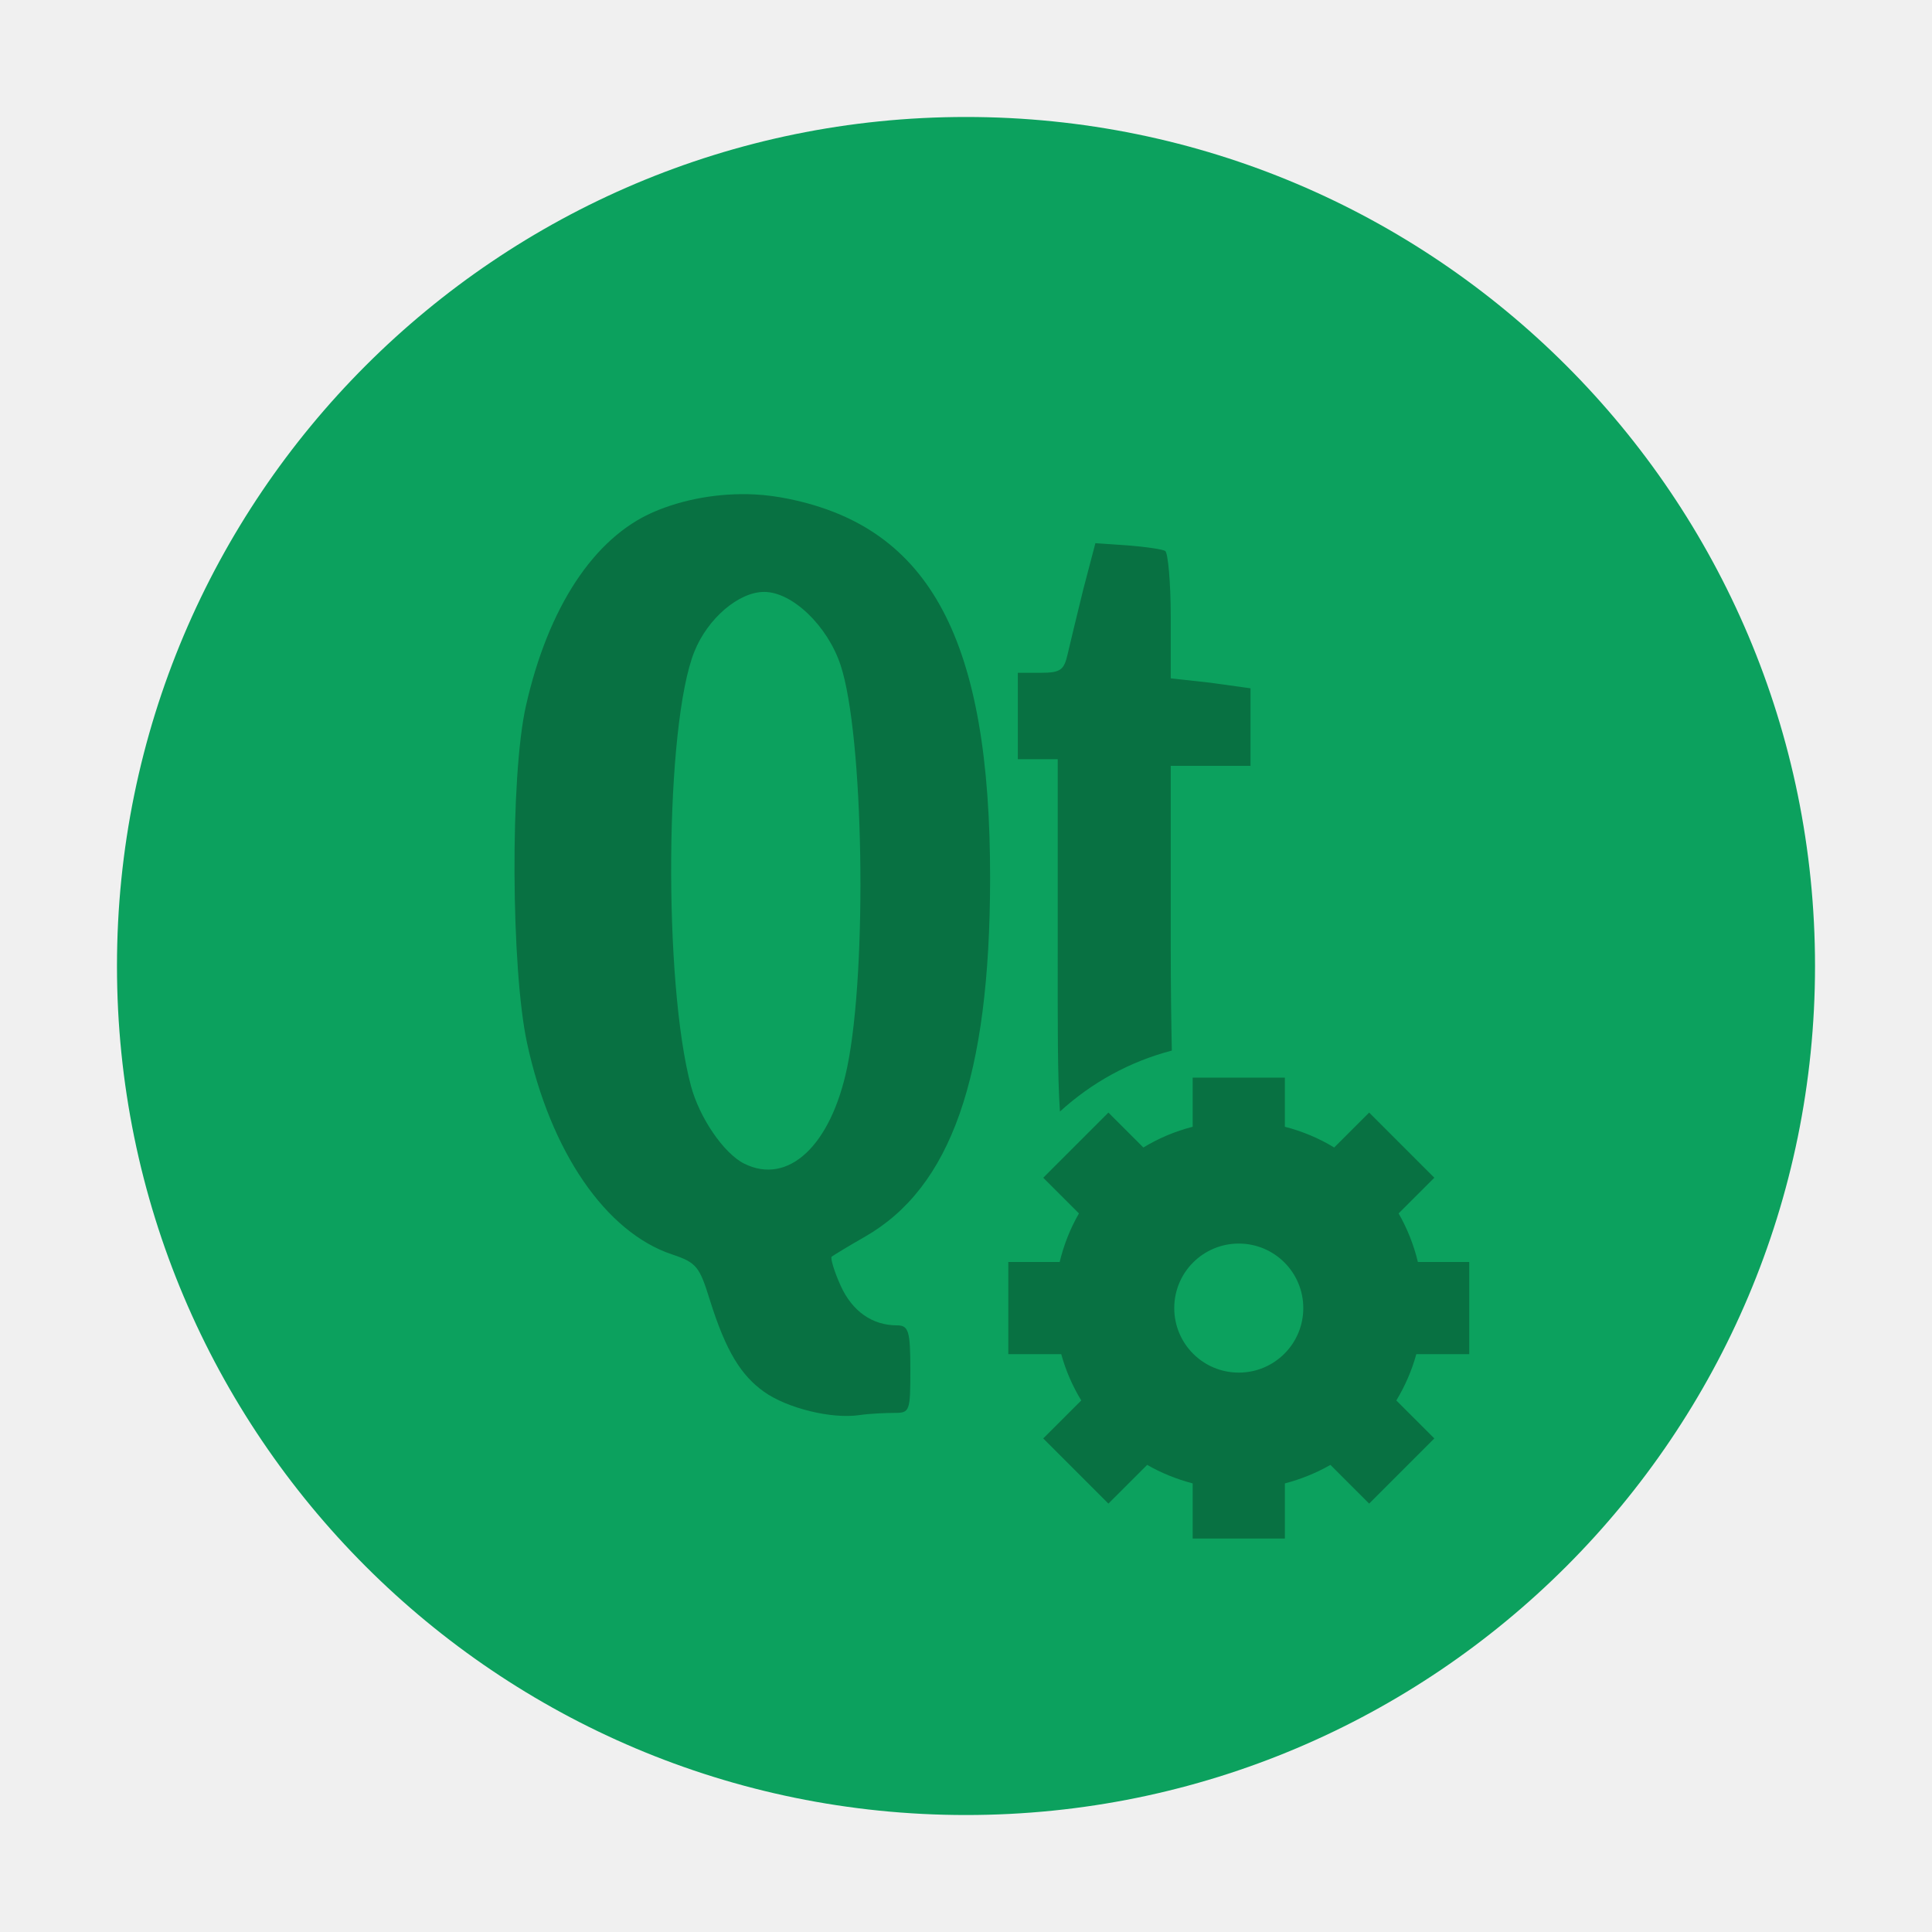
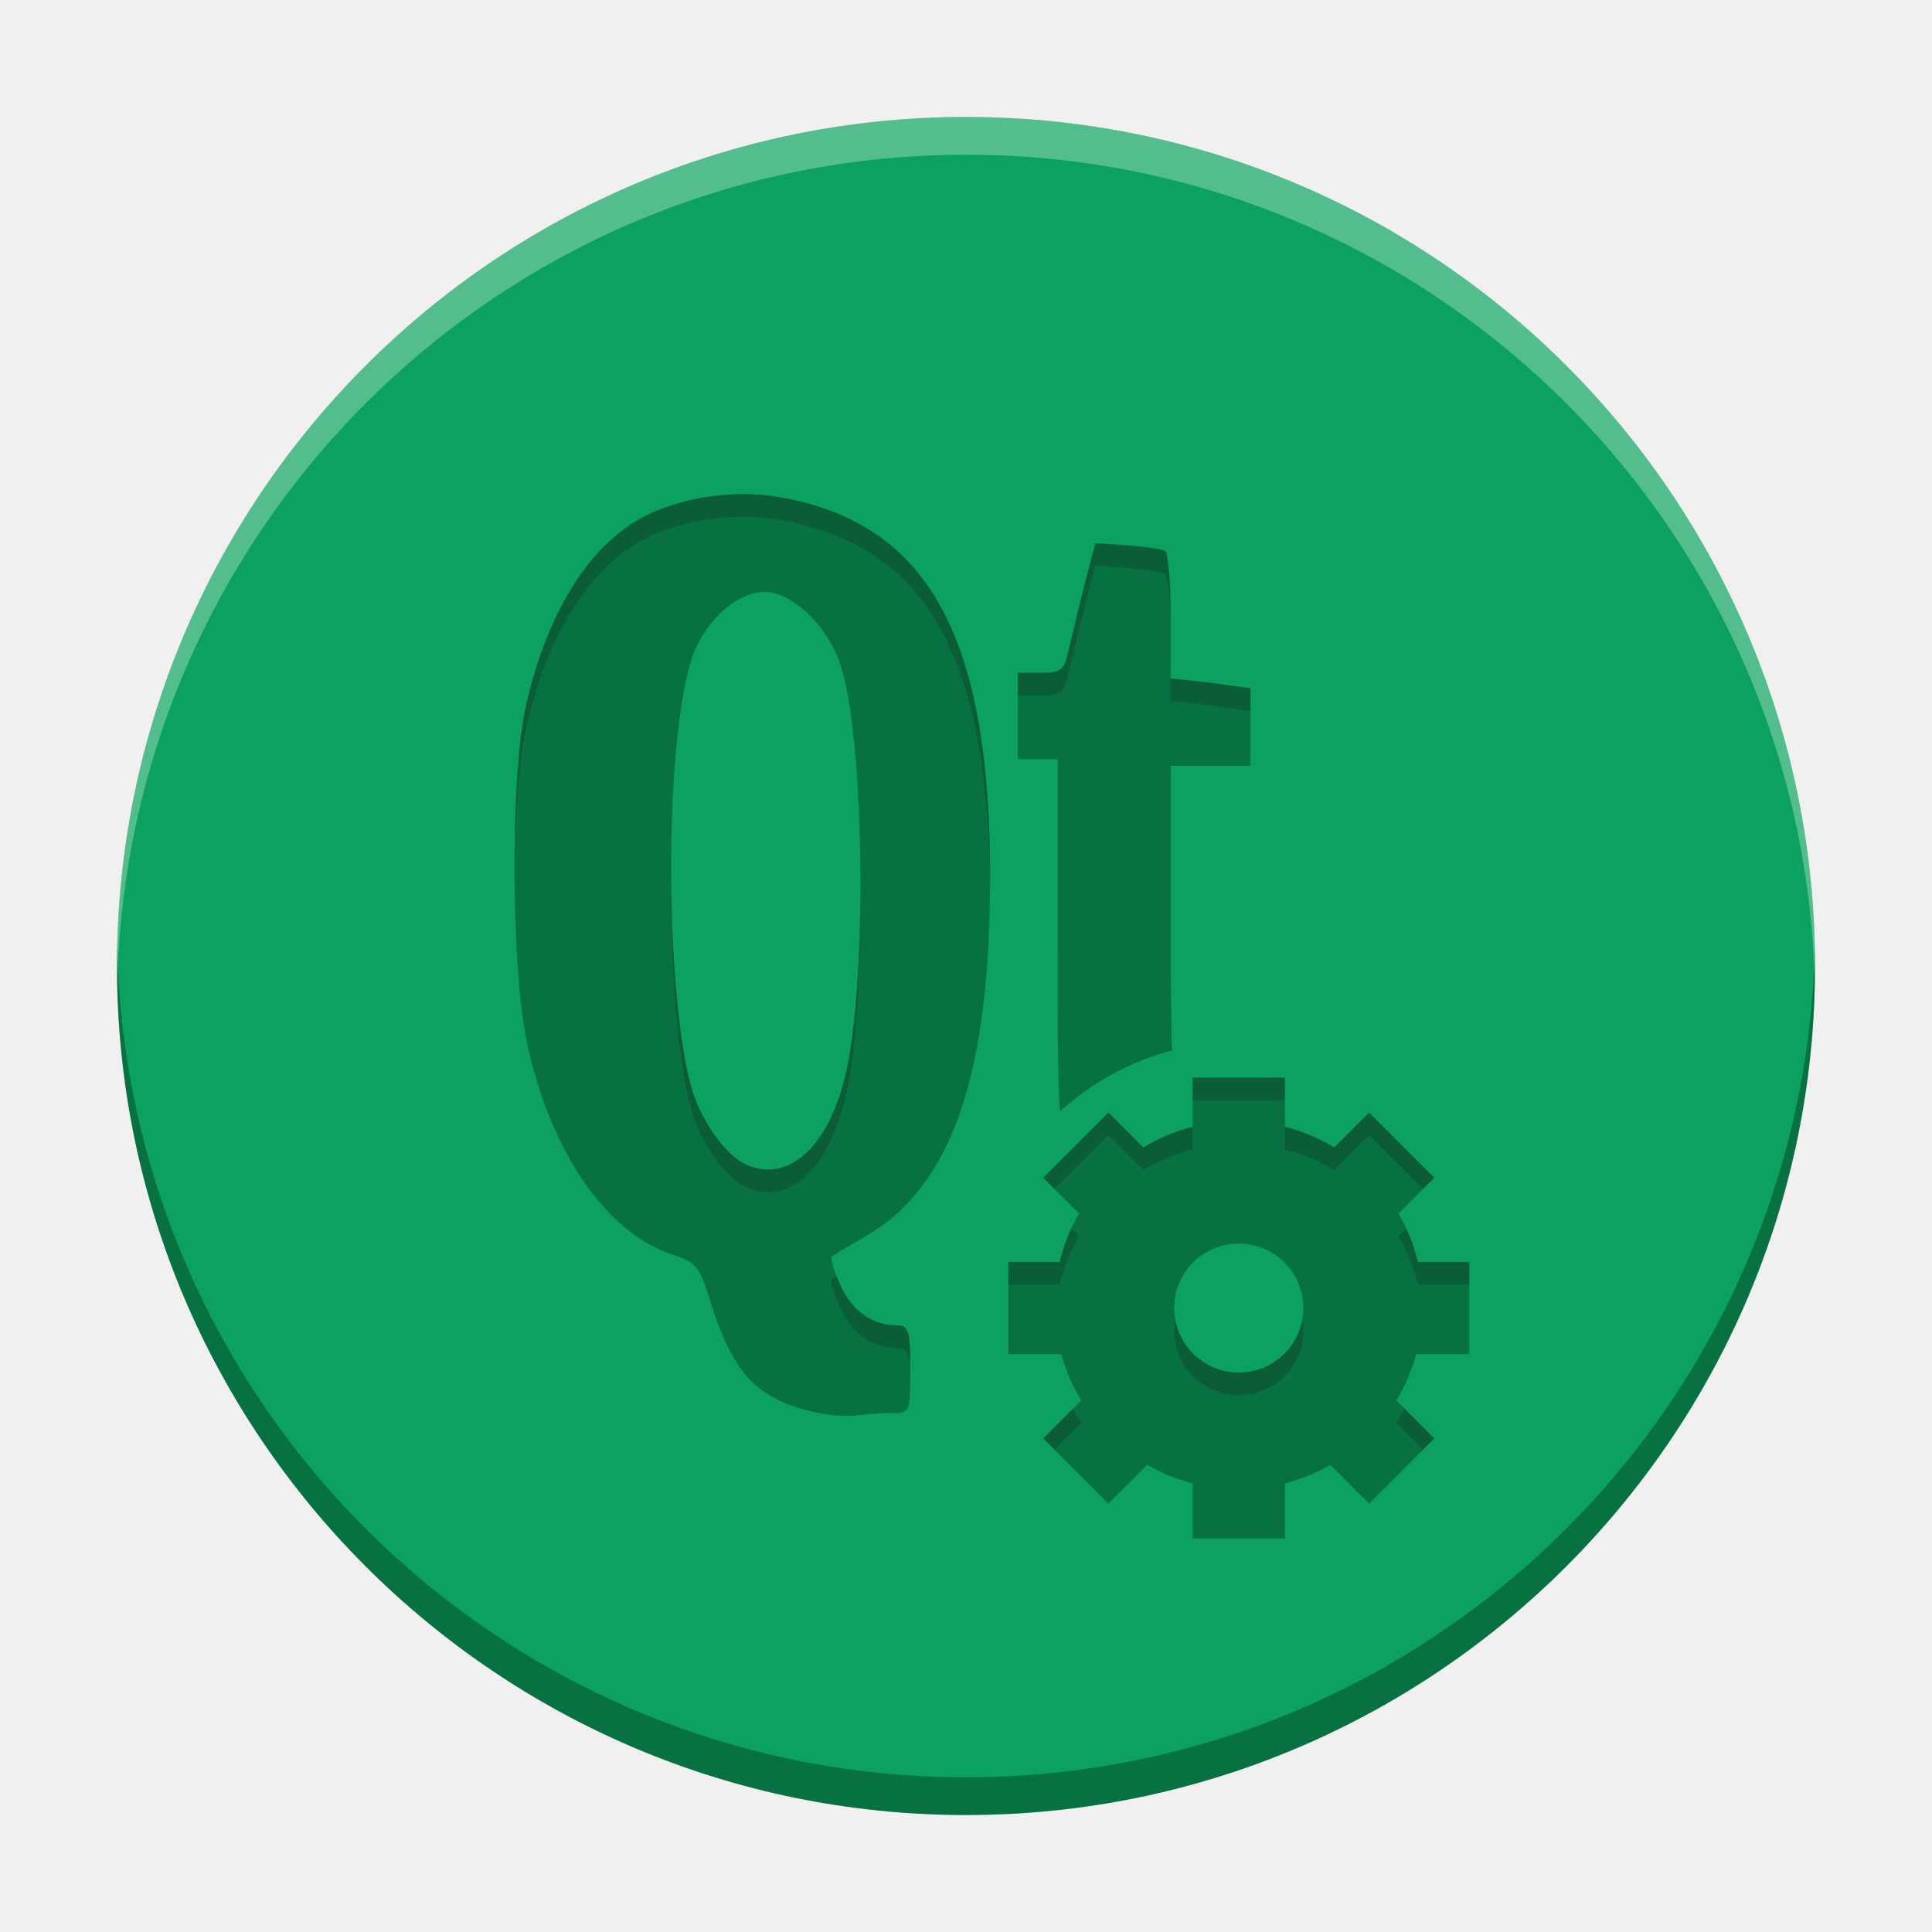
<svg xmlns="http://www.w3.org/2000/svg" width="384pt" height="384pt" version="1.1" viewBox="0 0 384 384">
  <g>
    <path style="fill:rgb(4.705%,63.137%,36.862%)" d="M 360.75 192 C 360.75 98.801 285.199 23.25 192 23.25 C 98.801 23.25 23.25 98.801 23.25 192 C 23.25 285.199 98.801 360.75 192 360.75 C 285.199 360.75 360.75 285.199 360.75 192 Z M 360.75 192" />
    <path style="fill:rgb(3.137%,44.313%,25.882%)" d="M 149.891 98.266 C 142.938 97.938 135.781 99.211 129.852 101.789 C 118.043 106.918 108.957 120.691 104.527 140.324 C 101.375 154.293 101.57 192.523 104.746 207.27 C 109.406 228.902 120.387 244.926 133.594 249.332 C 138.484 250.965 139.027 251.773 141.082 258.359 C 144.277 268.605 147.32 273.395 151.871 276.637 C 156.426 279.879 165.266 282.082 170.809 281.262 C 172.91 280.953 176.125 280.824 177.855 280.824 C 180.848 280.824 180.938 280.43 180.938 272.234 C 180.938 264.574 180.598 263.426 178.297 263.426 C 173.387 263.426 169.387 260.648 167.066 255.5 C 165.785 252.66 165.008 250 165.305 249.773 C 165.602 249.543 168.465 247.773 171.91 245.809 C 189.016 236.016 196.746 214.035 196.793 174.68 C 196.855 127.344 184.977 104.906 156.715 99.145 C 154.492 98.695 152.207 98.375 149.891 98.266 Z M 217.719 107.957 L 215.293 117.207 C 214.043 122.309 212.672 127.973 212.211 129.977 C 211.496 133.098 210.875 133.723 206.926 133.723 L 202.301 133.723 L 202.301 150.898 L 210.23 150.898 L 210.23 189.434 C 210.23 203.836 210.18 213.664 210.672 220.926 C 216.914 215.234 224.484 211 232.91 208.812 C 232.805 203.648 232.691 197.188 232.691 186.574 L 232.691 152.219 L 248.547 152.219 L 248.547 136.805 L 240.617 135.703 L 232.691 134.824 L 232.691 122.492 C 232.691 115.641 232.137 109.832 231.59 109.5 C 231.043 109.18 227.691 108.672 224.102 108.398 L 217.715 107.961 Z M 151.875 117.645 C 157.445 117.645 164.465 124.344 167.066 132.18 C 171.672 146.039 172.434 192.566 168.387 212.117 C 165.172 227.664 156.688 235.656 147.91 231.277 C 143.867 229.262 139.027 222.168 137.34 215.863 C 131.812 195.23 132.156 144.148 138 129.539 C 140.652 122.91 146.84 117.648 151.875 117.648 Z M 246.215 272.816 C 239.129 272.816 233.391 267.082 233.391 259.992 C 233.391 252.902 239.129 247.168 246.215 247.168 C 253.301 247.168 259.039 252.902 259.039 259.992 C 259.039 267.082 253.301 272.816 246.215 272.816 Z M 292.02 269.152 L 292.02 250.832 L 281.816 250.832 C 280.992 247.406 279.699 244.16 277.984 241.176 L 285.082 234.086 L 272.129 221.133 L 265.18 228.074 C 262.164 226.242 258.879 224.852 255.375 223.953 L 255.375 214.188 L 237.055 214.188 L 237.055 223.953 C 233.555 224.852 230.266 226.242 227.254 228.074 L 220.305 221.133 L 207.352 234.086 L 214.449 241.176 C 212.734 244.16 211.441 247.406 210.617 250.832 L 200.41 250.832 L 200.41 269.152 L 210.93 269.152 C 211.836 272.434 213.18 275.508 214.906 278.352 L 207.352 285.898 L 220.305 298.852 L 228.008 291.156 C 230.812 292.77 233.848 293.996 237.055 294.84 L 237.055 305.797 L 255.379 305.797 L 255.379 294.84 C 258.586 293.996 261.621 292.77 264.43 291.156 L 272.129 298.852 L 285.082 285.898 L 277.531 278.352 C 279.254 275.508 280.598 272.434 281.504 269.152 L 292.02 269.152" />
  </g>
+   <path style="opacity:0.3" d="M 31.064 251 C 31.028 252.663 31 254.328 31 256 C 31 380.266 131.734 481 256 481 C 380.266 481 481 380.266 481 256 C 481 254.328 480.972 252.663 480.936 251 C 478.275 372.955 378.594 471 256 471 C 133.406 471 33.725 372.955 31.064 251 z" transform="scale(0.75)" />
+   <path style="fill:#ffffff;opacity:0.3" d="M 256 31 C 131.734 31 31 131.734 31 256 C 31 257.672 31.028 259.337 31.064 261 C 33.725 139.045 133.406 41 256 41 C 378.594 41 478.275 139.045 480.936 261 C 480.972 259.337 481 257.672 481 256 C 481 131.734 380.266 31 256 31 z" transform="scale(0.75)" />
+   <path style="fill:#122e21;opacity:0.3" d="M 196.369 130.957 C 188.224 131.036 180.053 132.711 173.135 135.719 C 157.39 142.557 145.275 160.923 139.369 187.1 C 137.211 196.663 136.238 214.751 136.367 232.754 C 136.473 216.835 137.451 201.597 139.369 193.1 C 145.275 166.923 157.39 148.557 173.135 141.719 C 181.041 138.281 190.583 136.584 199.854 137.021 C 202.942 137.167 205.99 137.594 208.953 138.193 C 246.005 145.747 261.926 174.821 262.369 235.791 C 262.377 234.832 262.389 233.881 262.391 232.906 C 262.474 169.792 246.635 139.876 208.953 132.193 C 205.99 131.594 202.942 131.167 199.854 131.021 C 198.695 130.967 197.533 130.946 196.369 130.957 z M 290.289 143.947 L 287.057 156.275 C 285.39 163.077 283.562 170.631 282.947 173.303 C 281.994 177.464 281.166 178.297 275.9 178.297 L 269.734 178.297 L 269.734 184.297 L 275.9 184.297 C 281.166 184.297 281.994 183.464 282.947 179.303 C 283.562 176.631 285.39 169.077 287.057 162.275 L 290.289 149.947 L 298.803 150.531 C 303.589 150.896 308.058 151.573 308.787 152 C 309.516 152.443 310.256 160.187 310.256 169.322 L 310.256 163.322 C 310.256 154.187 309.516 146.443 308.787 146 C 308.058 145.573 303.589 144.896 298.803 144.531 L 290.289 143.947 z M 310.256 179.766 L 310.256 185.766 L 320.822 186.938 L 331.396 188.406 L 331.396 182.406 L 320.822 180.938 L 310.256 179.766 z M 177.891 232.396 C 177.673 255.559 179.388 279.89 183.119 293.818 C 185.369 302.225 191.822 311.682 197.213 314.369 C 208.916 320.208 220.229 309.551 224.516 288.822 C 227.015 276.747 228.122 256.959 227.998 237.354 C 227.879 254.914 226.759 271.982 224.516 282.822 C 220.229 303.551 208.916 314.208 197.213 308.369 C 191.822 305.682 185.369 296.225 183.119 287.818 C 179.709 275.089 177.998 253.67 177.891 232.396 z M 310.256 248.766 L 310.256 254.766 C 310.256 265.424 310.347 272.44 310.449 278.443 C 310.482 278.435 310.514 278.425 310.547 278.416 C 310.406 271.531 310.256 262.917 310.256 248.766 z M 316.072 285.584 L 316.072 291.584 L 340.5 291.584 L 340.5 285.584 L 316.072 285.584 z M 293.74 294.844 L 276.469 312.115 L 279.471 315.113 L 293.74 300.844 L 303.006 310.1 C 307.021 307.657 311.406 305.801 316.072 304.604 L 316.072 298.604 C 311.406 299.801 307.021 301.657 303.006 304.1 L 293.74 294.844 z M 362.838 294.844 L 353.572 304.1 C 349.551 301.657 345.172 299.801 340.5 298.604 L 340.5 304.604 C 345.172 305.801 349.551 307.657 353.572 310.1 L 362.838 300.844 L 377.107 315.113 L 380.109 312.115 L 362.838 294.844 z M 283.9 325.539 C 282.604 328.376 281.566 331.353 280.822 334.443 L 267.213 334.443 L 267.213 340.443 L 280.822 340.443 C 281.921 335.876 283.645 331.548 285.932 327.568 L 283.9 325.539 z M 372.678 325.539 L 370.646 327.568 C 372.933 331.548 374.657 335.876 375.756 340.443 L 389.359 340.443 L 389.359 334.443 L 375.756 334.443 C 375.012 331.353 373.974 328.376 372.678 325.539 z M 221.729 338.201 C 221.296 338.474 220.499 338.959 220.406 339.031 C 220.01 339.333 221.048 342.88 222.756 346.666 C 225.85 353.531 231.182 357.234 237.729 357.234 C 240.546 357.234 241.151 358.613 241.232 366.732 C 241.245 365.638 241.25 364.405 241.25 362.979 C 241.25 352.765 240.796 351.234 237.729 351.234 C 231.182 351.234 225.85 347.531 222.756 340.666 C 222.373 339.817 222.035 338.992 221.729 338.201 z M 311.467 349.656 C 311.294 350.632 311.188 351.631 311.188 352.656 C 311.188 362.109 318.839 369.756 328.287 369.756 C 337.735 369.756 345.385 362.109 345.385 352.656 C 345.385 351.631 345.28 350.632 345.107 349.656 C 343.689 357.673 336.71 363.756 328.287 363.756 C 319.864 363.756 312.885 357.673 311.467 349.656 z M 284.424 373.25 L 276.469 381.197 L 279.471 384.199 L 286.541 377.135 C 285.776 375.874 285.074 374.577 284.424 373.25 z M 372.156 373.25 C 371.507 374.577 370.805 375.874 370.041 377.135 L 377.109 384.197 L 380.109 381.197 L 372.156 373.25 z" transform="scale(0.75)" />
</svg>
